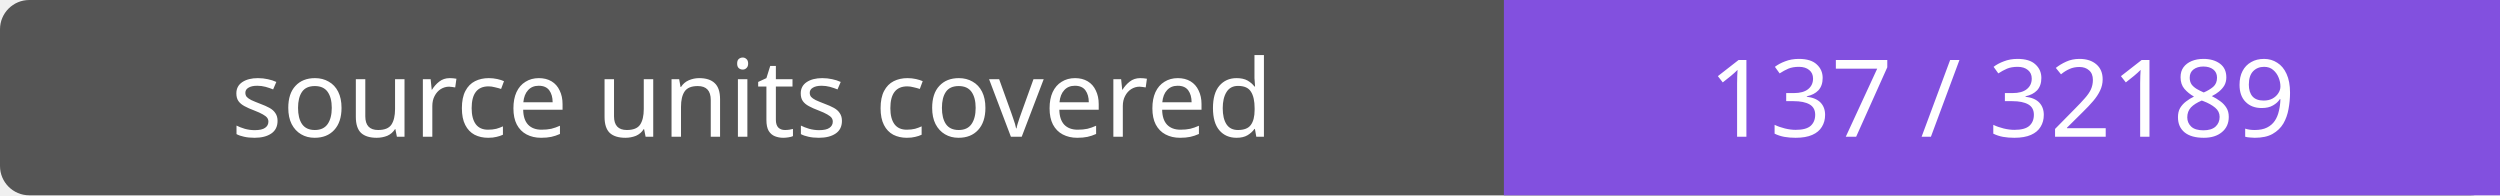
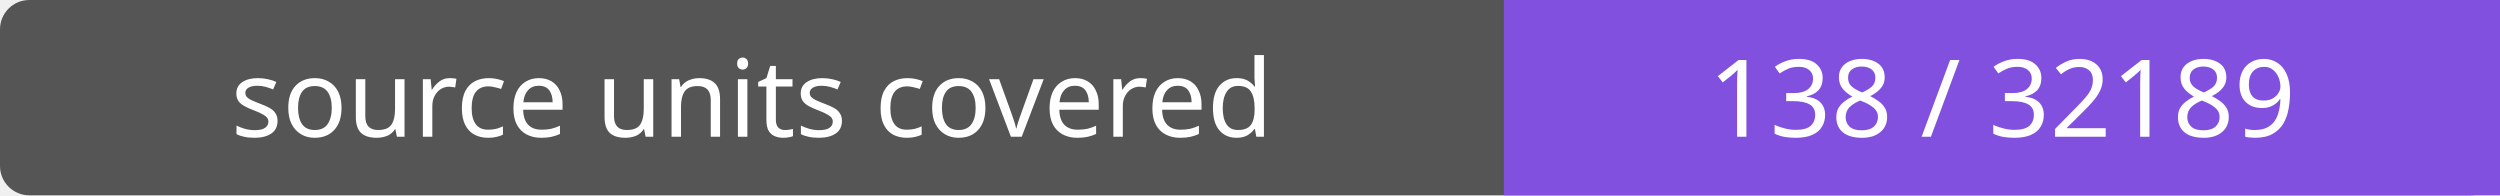
- <svg xmlns="http://www.w3.org/2000/svg" width="256" height="20" role="img" aria-label="source units covered: 137 / 32189">
+ <svg xmlns="http://www.w3.org/2000/svg" width="256" height="20" role="img" aria-label="source units covered: 138 / 32189">
  <rect width="256" height="20" rx="3" fill="#555" />
  <path fill="#8250df" d="M154 0h102v20H154z" />
  <g fill="#fff" text-anchor="middle" font-family="Verdana,sans-serif" font-size="11">
    <text x="77.0" y="14">source units covered</text>
-     <text x="205.0" y="14">137 / 32189</text>
+     <text x="205.0" y="14">138 / 32189</text>
  </g>
</svg>
